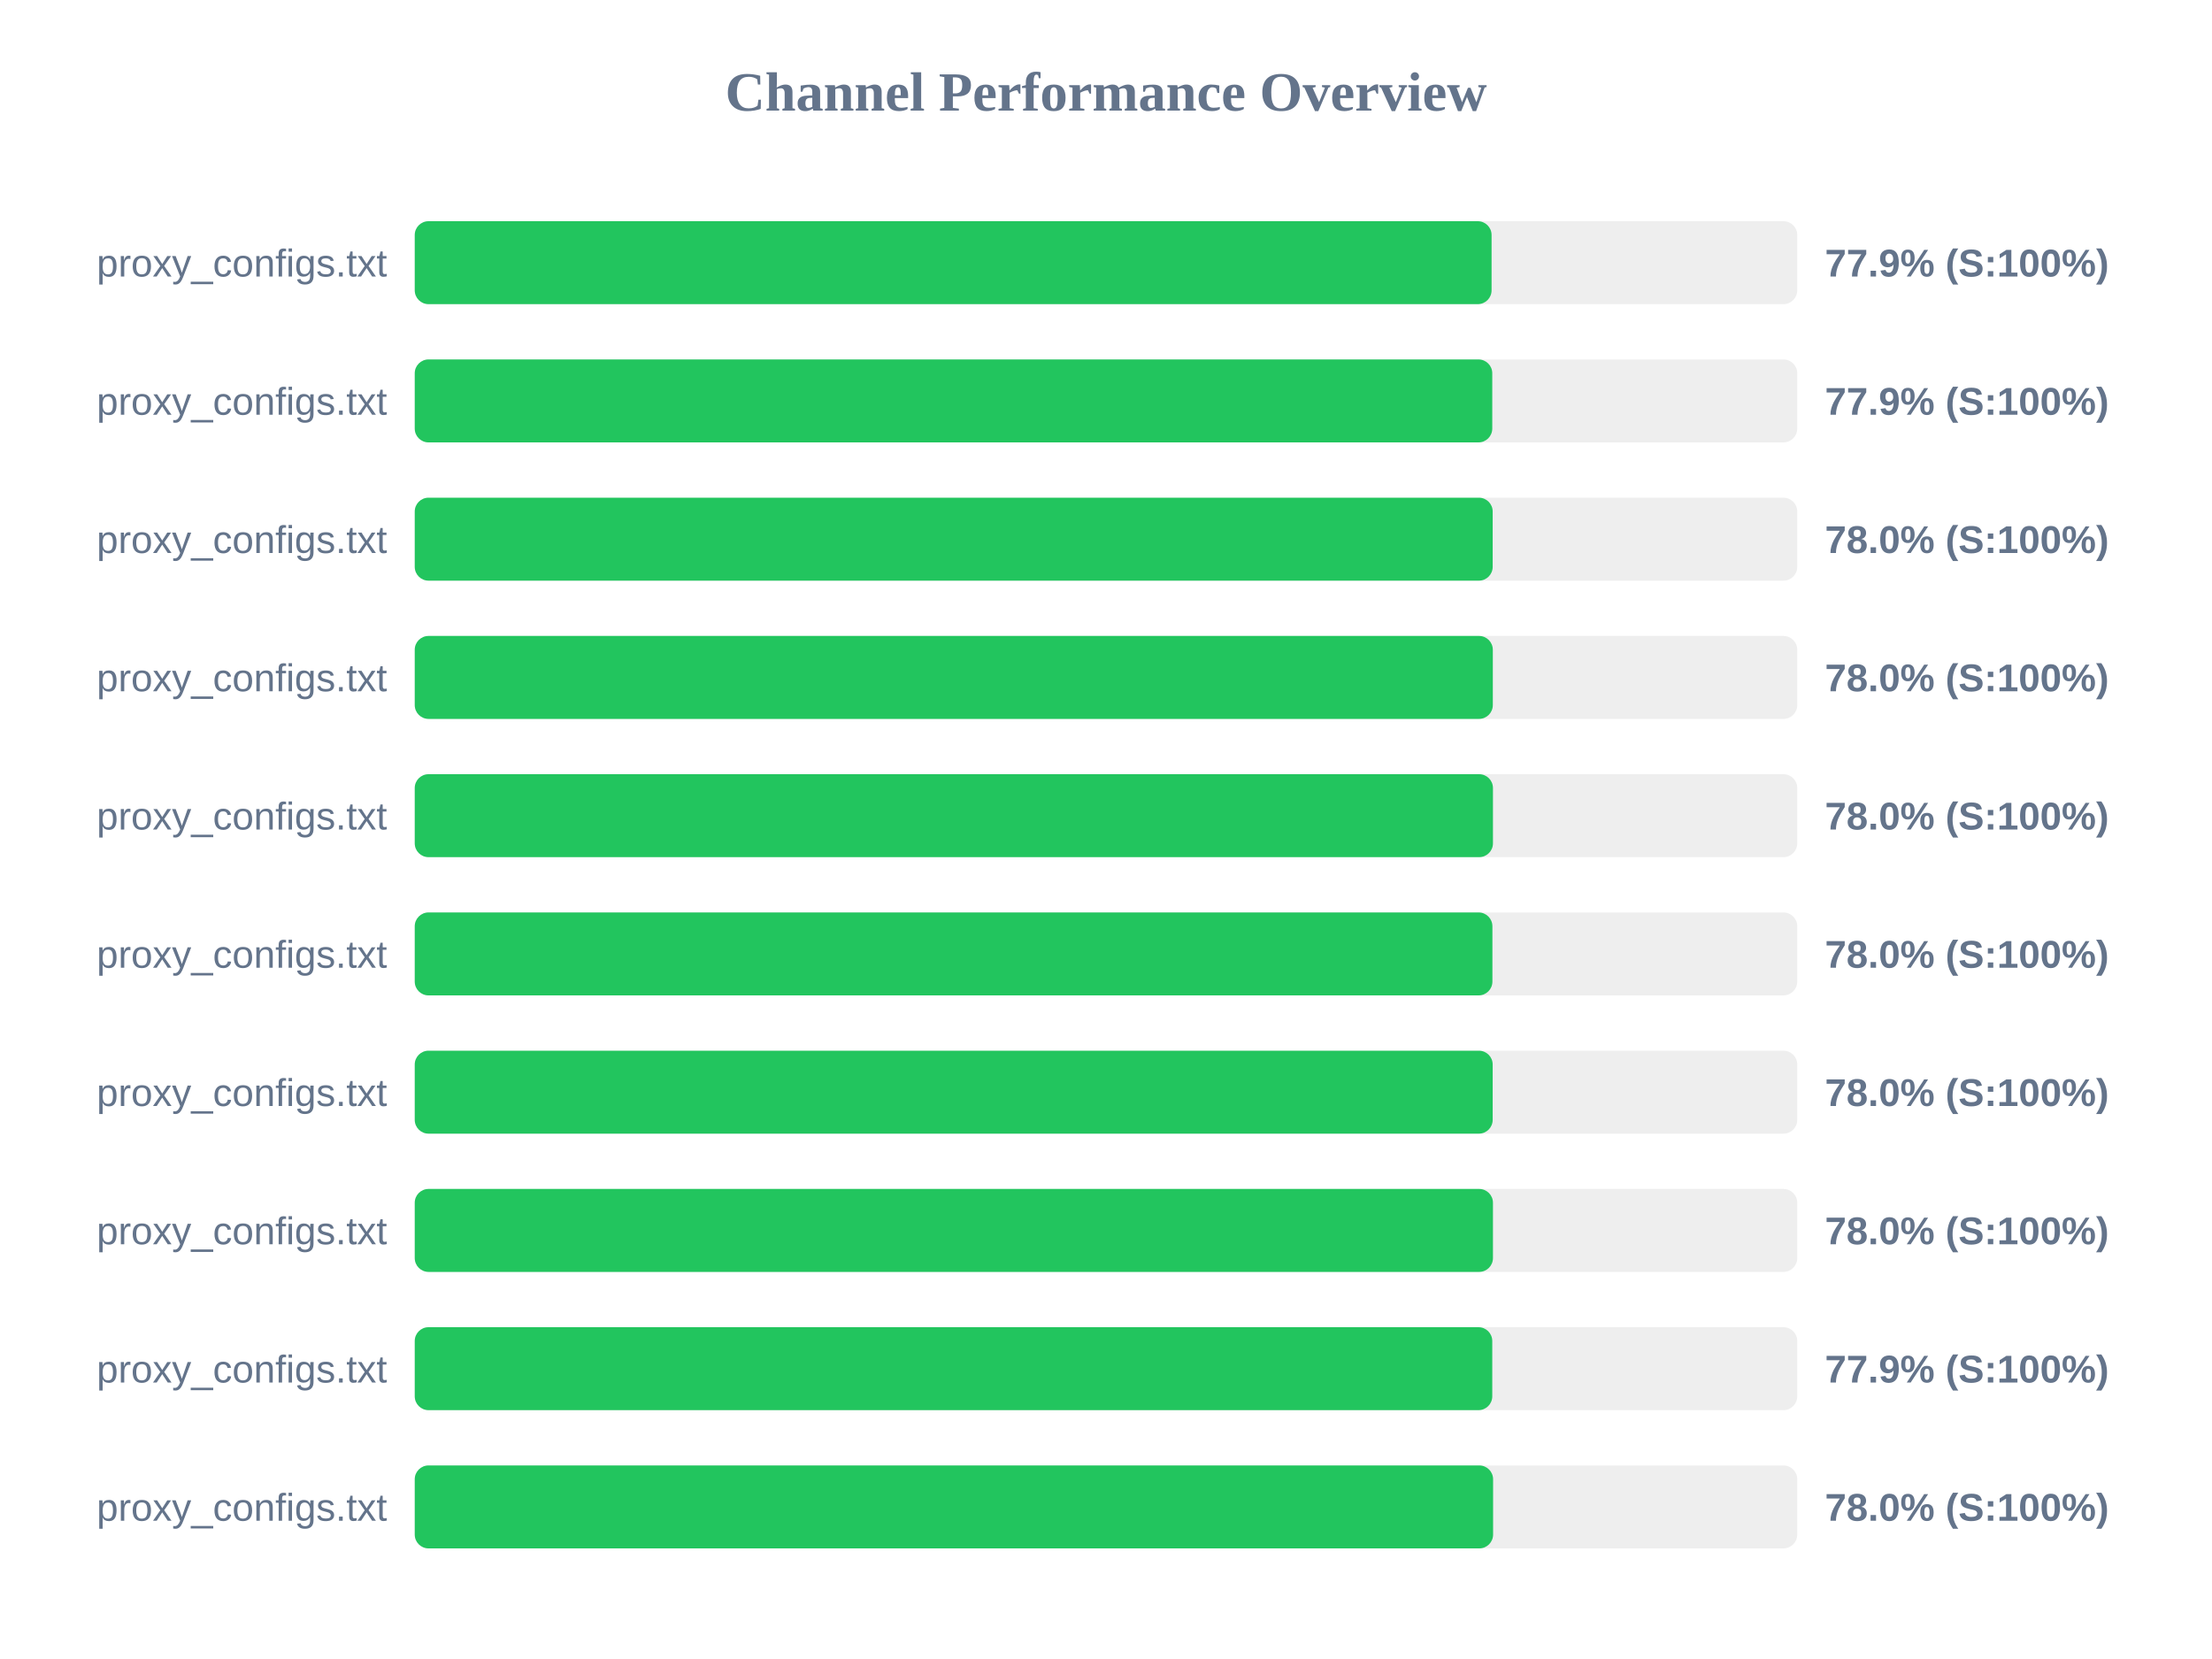
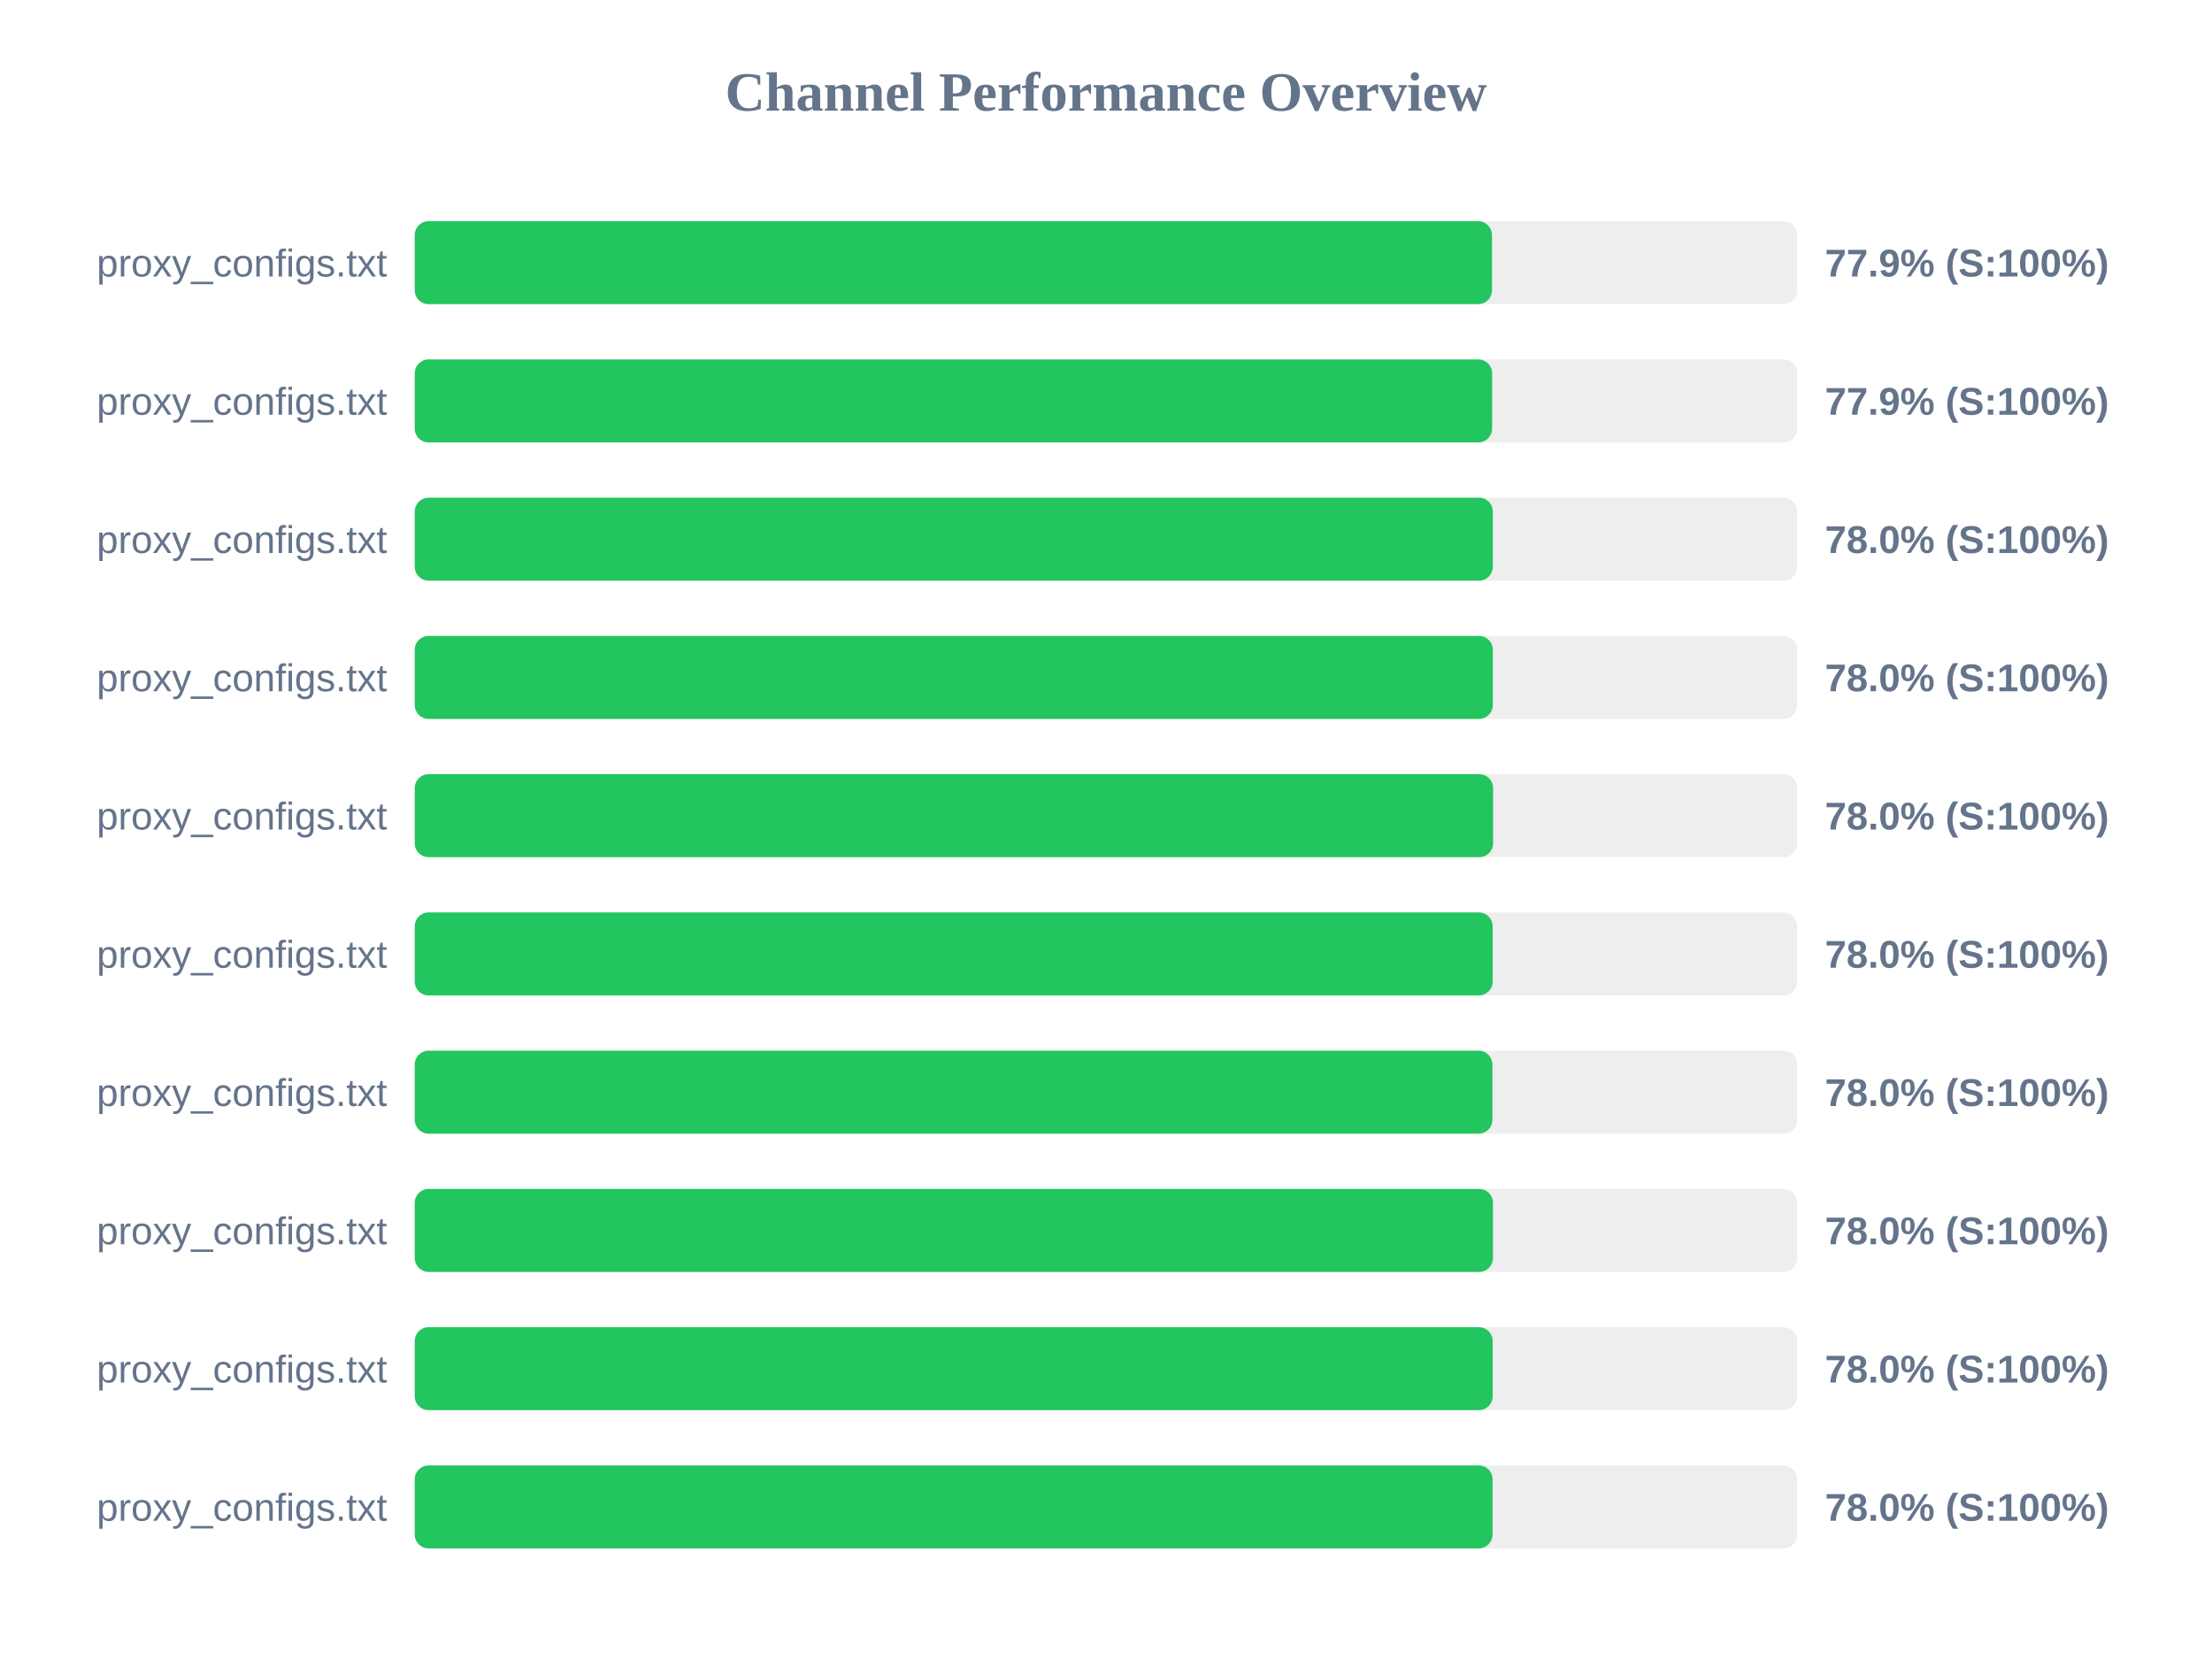
<svg xmlns="http://www.w3.org/2000/svg" width="800" height="600" version="1.1">
  <style>
        .row { font: 14px Arial; fill: #64748b; }
        .score { font: bold 14px Arial; fill: #64748b; }
    </style>
  <text x="400" y="40" text-anchor="middle" font-size="20px" font-weight="bold" fill="#64748b">Channel Performance Overview</text>
  <rect x="150" y="80" width="500" height="30" fill="#eee" rx="5" />
-   <rect x="150" y="80" width="389.45" height="30" fill="#22c55e" rx="5" />
+   <rect x="150" y="80" width="389.6" height="30" fill="#22c55e" rx="5" />
  <text x="140" y="100" text-anchor="end" class="row">proxy_configs.txt</text>
  <text x="660" y="100" text-anchor="start" class="score">77.9% (S:100%)</text>
  <rect x="150" y="130" width="500" height="30" fill="#eee" rx="5" />
-   <rect x="150" y="130" width="389.7" height="30" fill="#22c55e" rx="5" />
+   <rect x="150" y="130" width="389.65" height="30" fill="#22c55e" rx="5" />
  <text x="140" y="150" text-anchor="end" class="row">proxy_configs.txt</text>
  <text x="660" y="150" text-anchor="start" class="score">77.9% (S:100%)</text>
  <rect x="150" y="180" width="500" height="30" fill="#eee" rx="5" />
-   <rect x="150" y="180" width="389.85" height="30" fill="#22c55e" rx="5" />
+   <rect x="150" y="180" width="389.9" height="30" fill="#22c55e" rx="5" />
  <text x="140" y="200" text-anchor="end" class="row">proxy_configs.txt</text>
  <text x="660" y="200" text-anchor="start" class="score">78.0% (S:100%)</text>
  <rect x="150" y="230" width="500" height="30" fill="#eee" rx="5" />
  <rect x="150" y="230" width="389.9" height="30" fill="#22c55e" rx="5" />
  <text x="140" y="250" text-anchor="end" class="row">proxy_configs.txt</text>
  <text x="660" y="250" text-anchor="start" class="score">78.0% (S:100%)</text>
  <rect x="150" y="280" width="500" height="30" fill="#eee" rx="5" />
-   <rect x="150" y="280" width="389.95" height="30" fill="#22c55e" rx="5" />
+   <rect x="150" y="280" width="390.0" height="30" fill="#22c55e" rx="5" />
  <text x="140" y="300" text-anchor="end" class="row">proxy_configs.txt</text>
  <text x="660" y="300" text-anchor="start" class="score">78.0% (S:100%)</text>
  <rect x="150" y="330" width="500" height="30" fill="#eee" rx="5" />
-   <rect x="150" y="330" width="389.75" height="30" fill="#22c55e" rx="5" />
+   <rect x="150" y="330" width="389.85" height="30" fill="#22c55e" rx="5" />
  <text x="140" y="350" text-anchor="end" class="row">proxy_configs.txt</text>
  <text x="660" y="350" text-anchor="start" class="score">78.0% (S:100%)</text>
  <rect x="150" y="380" width="500" height="30" fill="#eee" rx="5" />
-   <rect x="150" y="380" width="389.85" height="30" fill="#22c55e" rx="5" />
+   <rect x="150" y="380" width="389.75" height="30" fill="#22c55e" rx="5" />
  <text x="140" y="400" text-anchor="end" class="row">proxy_configs.txt</text>
  <text x="660" y="400" text-anchor="start" class="score">78.0% (S:100%)</text>
  <rect x="150" y="430" width="500" height="30" fill="#eee" rx="5" />
  <rect x="150" y="430" width="389.95" height="30" fill="#22c55e" rx="5" />
  <text x="140" y="450" text-anchor="end" class="row">proxy_configs.txt</text>
  <text x="660" y="450" text-anchor="start" class="score">78.0% (S:100%)</text>
  <rect x="150" y="480" width="500" height="30" fill="#eee" rx="5" />
-   <rect x="150" y="480" width="389.7" height="30" fill="#22c55e" rx="5" />
+   <rect x="150" y="480" width="389.85" height="30" fill="#22c55e" rx="5" />
  <text x="140" y="500" text-anchor="end" class="row">proxy_configs.txt</text>
-   <text x="660" y="500" text-anchor="start" class="score">77.9% (S:100%)</text>
+   <text x="660" y="500" text-anchor="start" class="score">78.0% (S:100%)</text>
  <rect x="150" y="530" width="500" height="30" fill="#eee" rx="5" />
-   <rect x="150" y="530" width="390.0" height="30" fill="#22c55e" rx="5" />
+   <rect x="150" y="530" width="389.8" height="30" fill="#22c55e" rx="5" />
  <text x="140" y="550" text-anchor="end" class="row">proxy_configs.txt</text>
  <text x="660" y="550" text-anchor="start" class="score">78.0% (S:100%)</text>
</svg>
